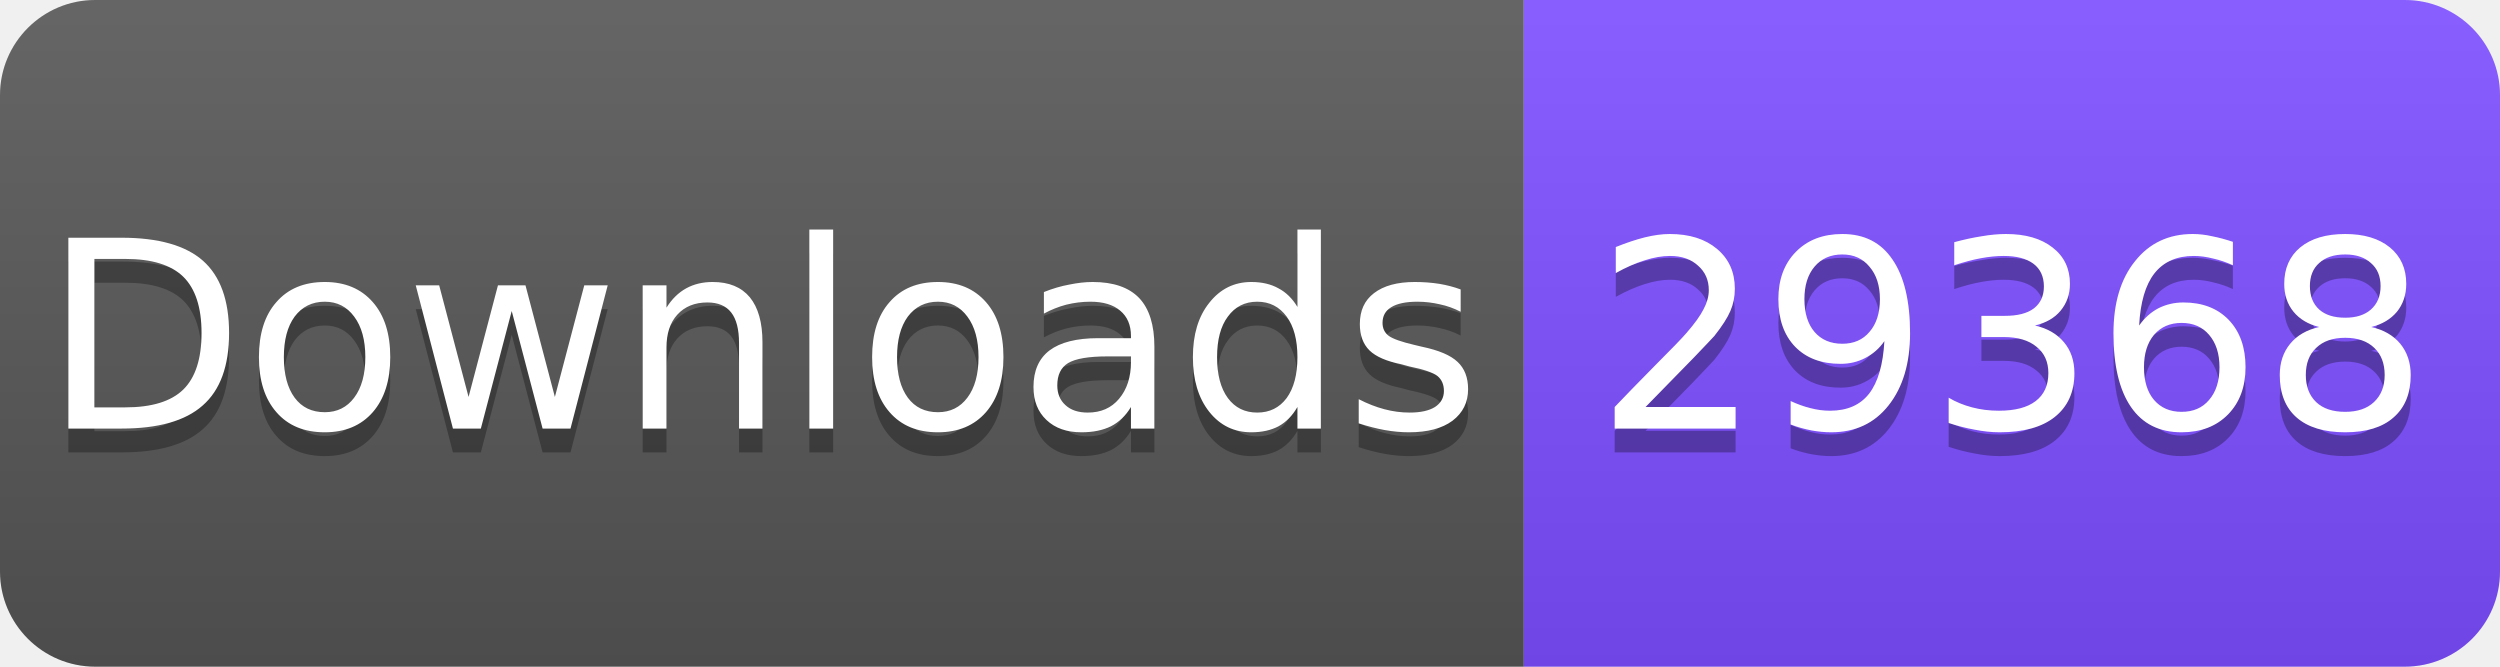
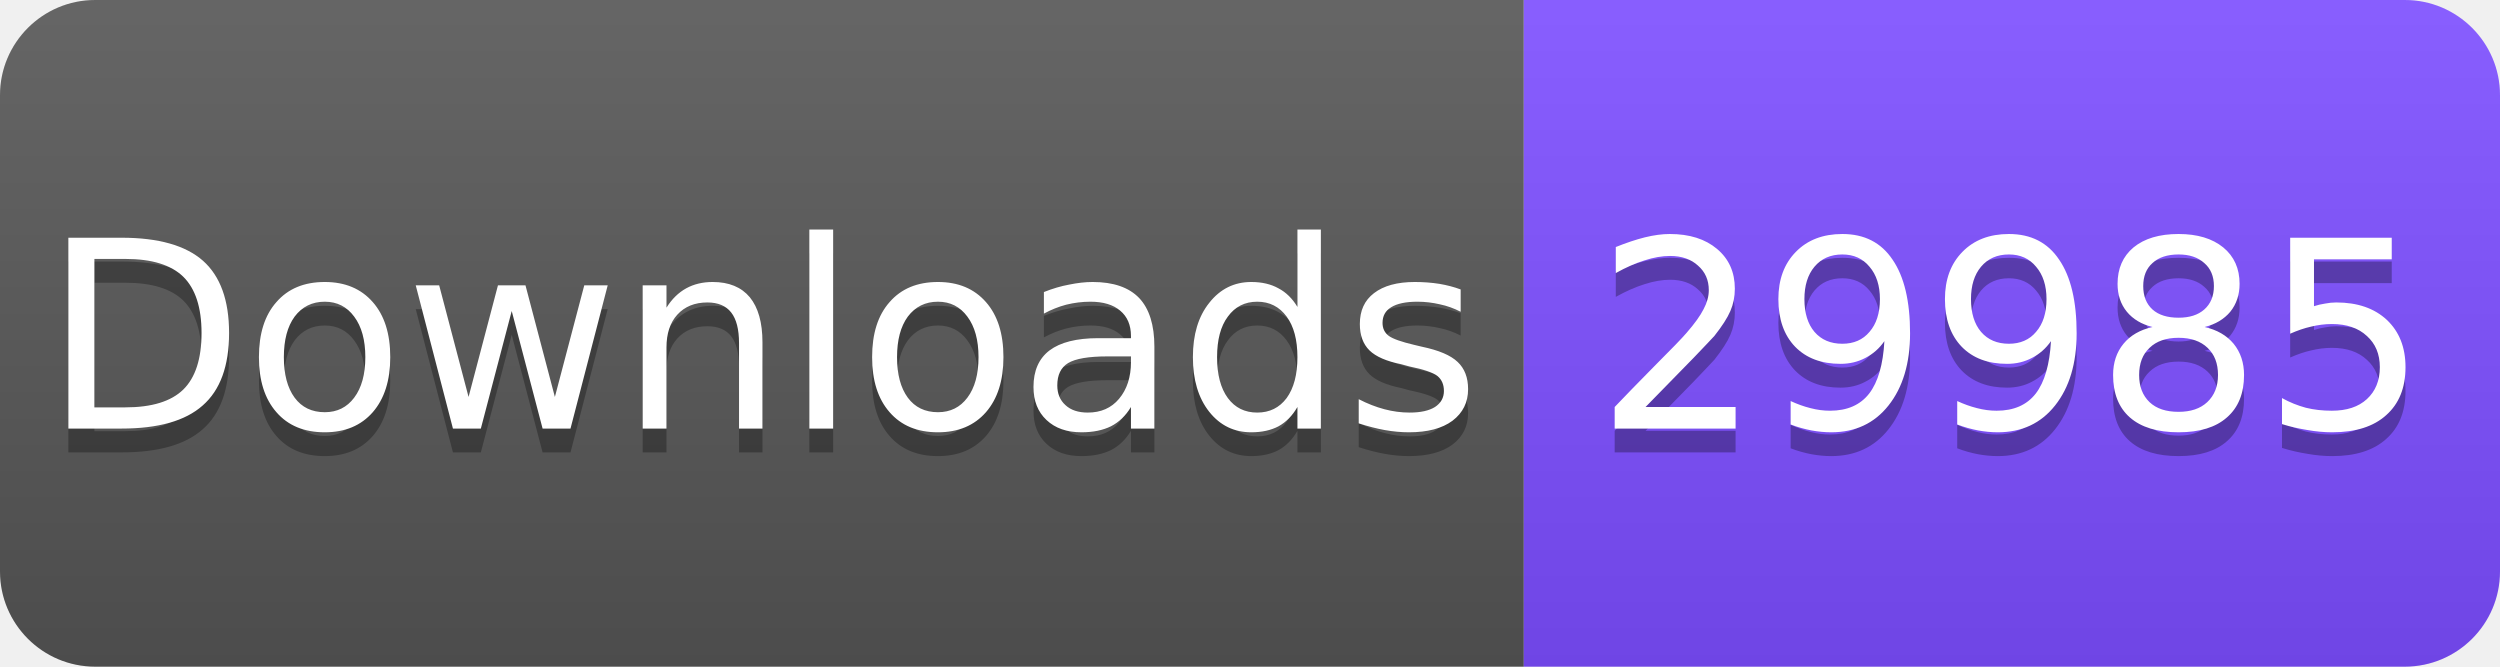
<svg xmlns="http://www.w3.org/2000/svg" width="105" height="28" viewBox="0 0 105 28">
  <linearGradient id="s" x2="0" y2="100%">
    <stop offset="0" stop-color="#fff" stop-opacity=".1" />
    <stop offset="1" stop-opacity=".1" />
  </linearGradient>
  <clipPath id="r">
    <rect width="105" height="28" rx="4" fill="#fff" />
  </clipPath>
  <g clip-path="url(#r)">
    <rect width="64" height="28" fill="#555" />
    <rect x="64" width="41" height="28" fill="#7C4DFF" />
    <rect width="105" height="28" fill="url(#s)" />
  </g>
  <g fill="#fff" text-anchor="middle" font-family="Verdana,Geneva,DejaVu Sans,sans-serif" font-size="11">
    <text x="32" y="19" fill="#010101" fill-opacity=".3">Downloads</text>
    <text x="32" y="18">Downloads</text>
-     <text x="84.5" y="19" fill="#010101" fill-opacity=".3">29368</text>
-     <text x="84.5" y="18">29368</text>
+     <text x="84.5" y="19" fill="#010101" fill-opacity=".3">29985</text>
+     <text x="84.5" y="18">29985</text>
  </g>
</svg>
